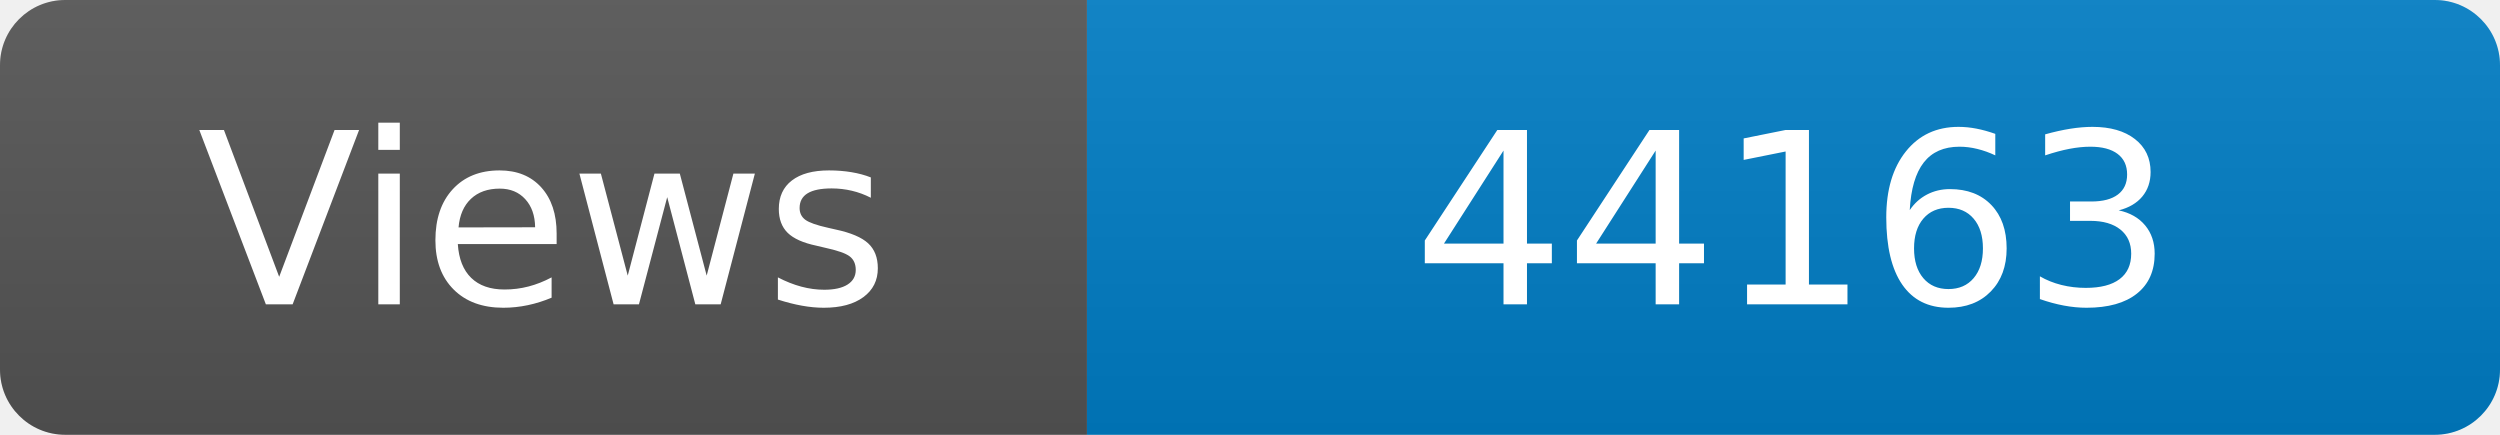
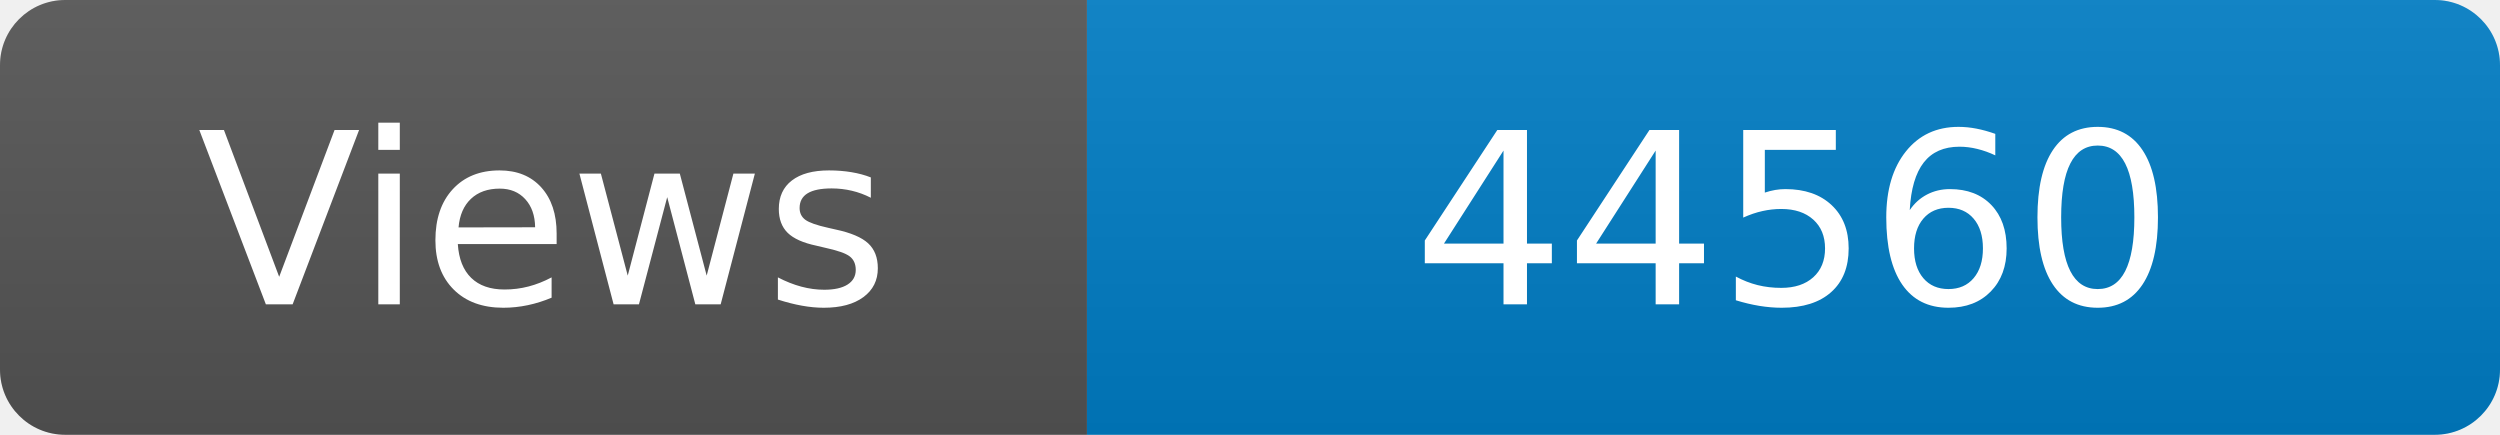
<svg xmlns="http://www.w3.org/2000/svg" width="115" height="20" role="img" aria-label="Maintained?: yes">
  <linearGradient id="s" x2="0" y2="100%">
    <stop offset="0" stop-color="#bbb" stop-opacity=".1" />
    <stop offset="1" stop-opacity=".1" />
  </linearGradient>
  <clipPath id="r">
    <rect width="115" height="20" rx="3" fill="#fff" />
  </clipPath>
  <g clip-path="url(#r)">
    <rect width="50" height="20" fill="#555" />
    <rect x="50" width="160" height="20" fill="#007ec6" />
    <rect width="115" height="20" fill="url(#s)" />
  </g>
  <g fill="#fff" text-anchor="middle" font-family="Verdana,Geneva,DejaVu Sans,sans-serif" font-size="110">
    <text x="250" y="140" transform="scale(.1)" fill="#fff">Views</text>
-     <text x="825" y="140" transform="scale(.1)" fill="#fff">44163</text>
+     <text x="825" y="140" transform="scale(.1)" fill="#fff">44560</text>
  </g>
</svg>
